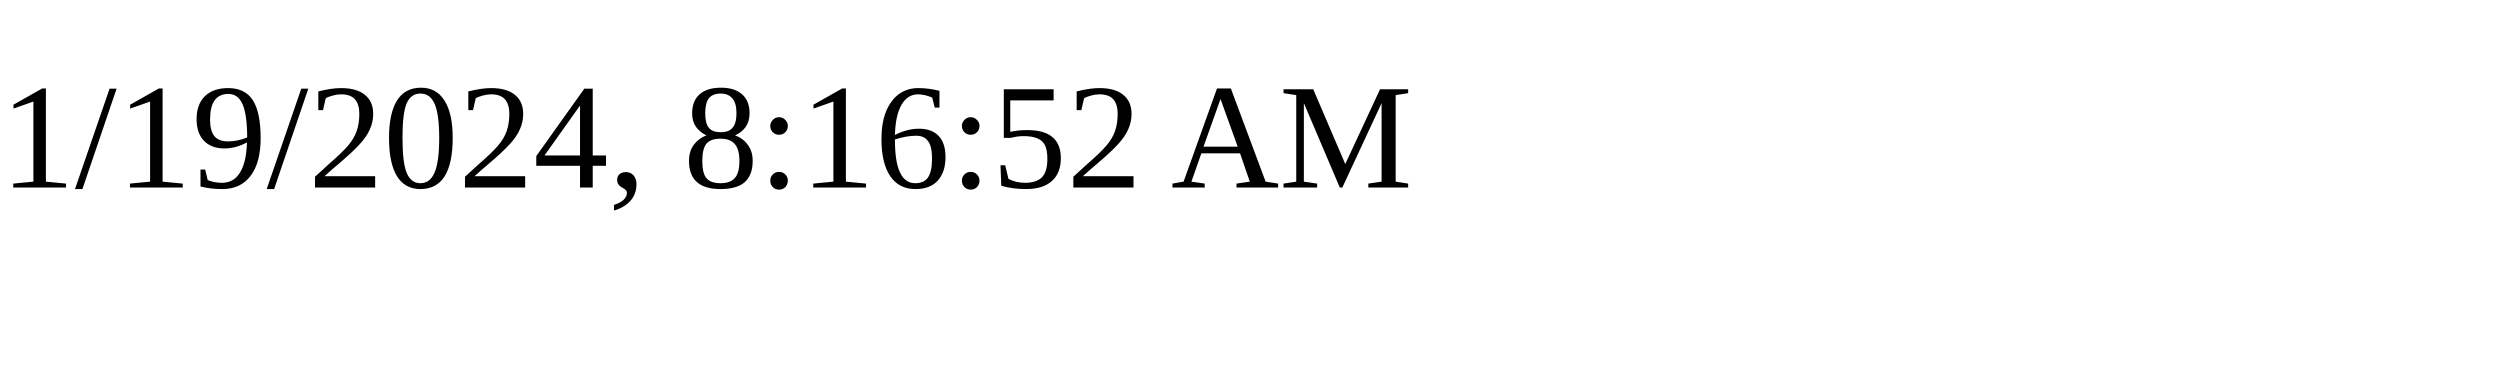
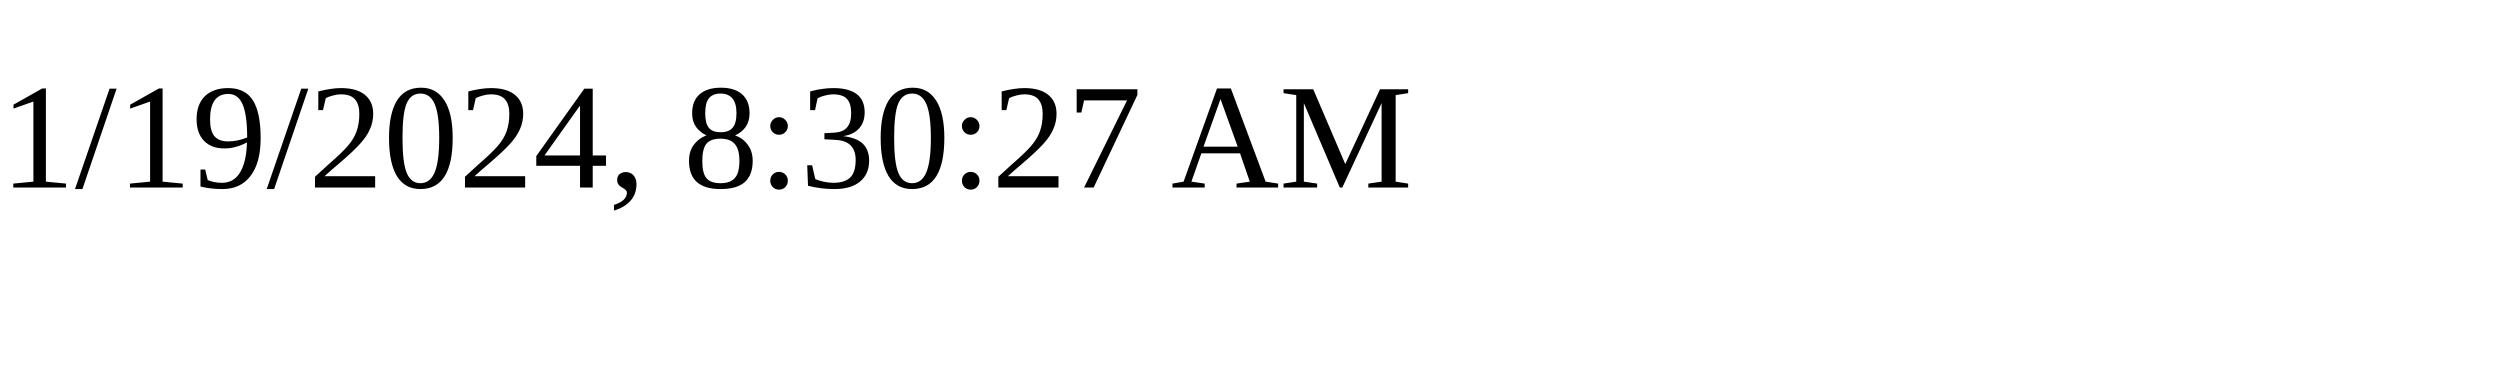
<svg xmlns="http://www.w3.org/2000/svg" height="30" width="200">
-   <text x="0" y="15">1/19/2024, 8:16:52 AM</text>
+   <text x="0" y="15">1/19/2024, 8:30:27 AM</text>
</svg>
